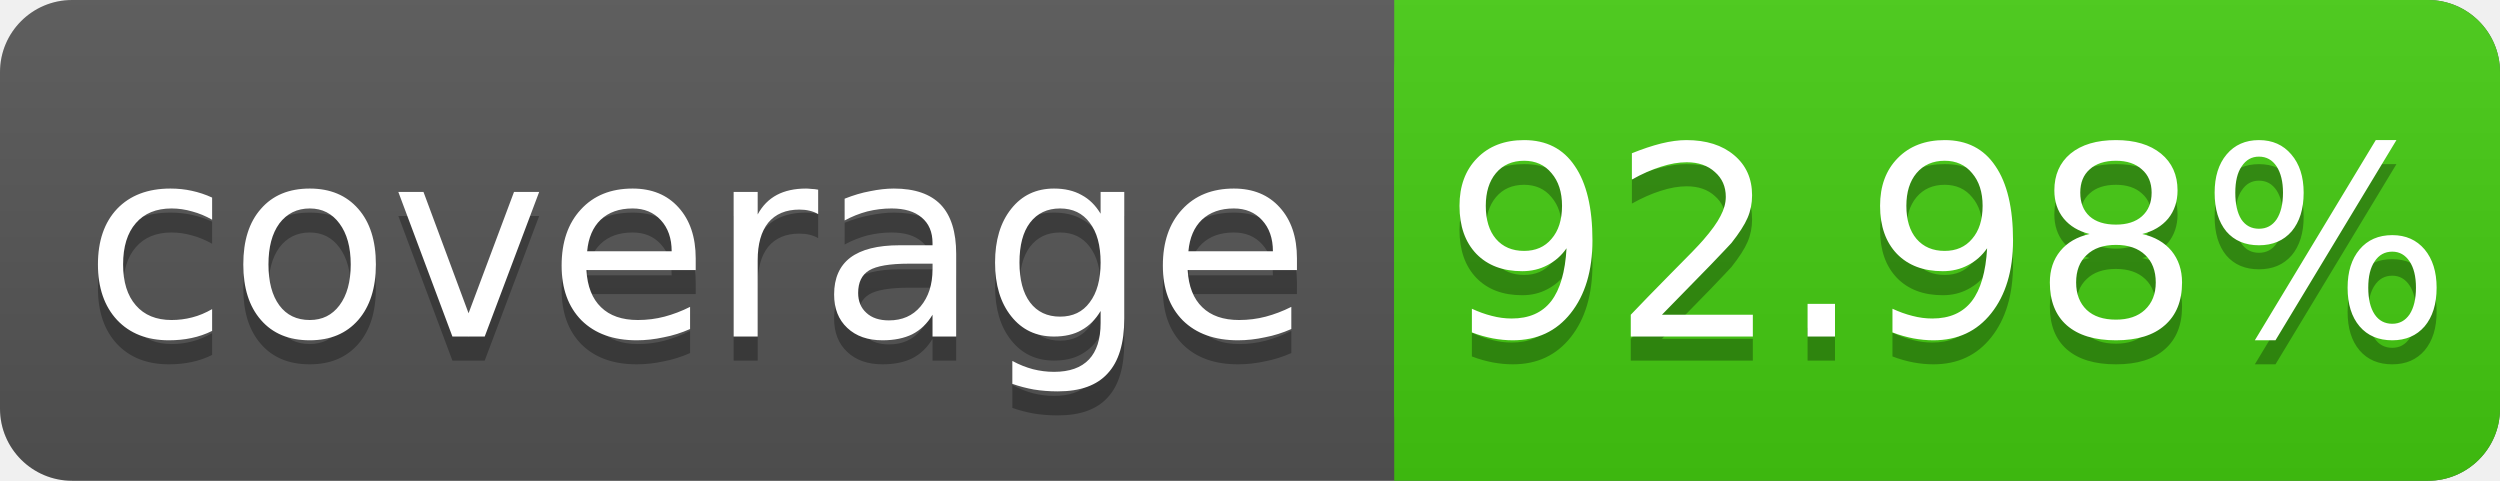
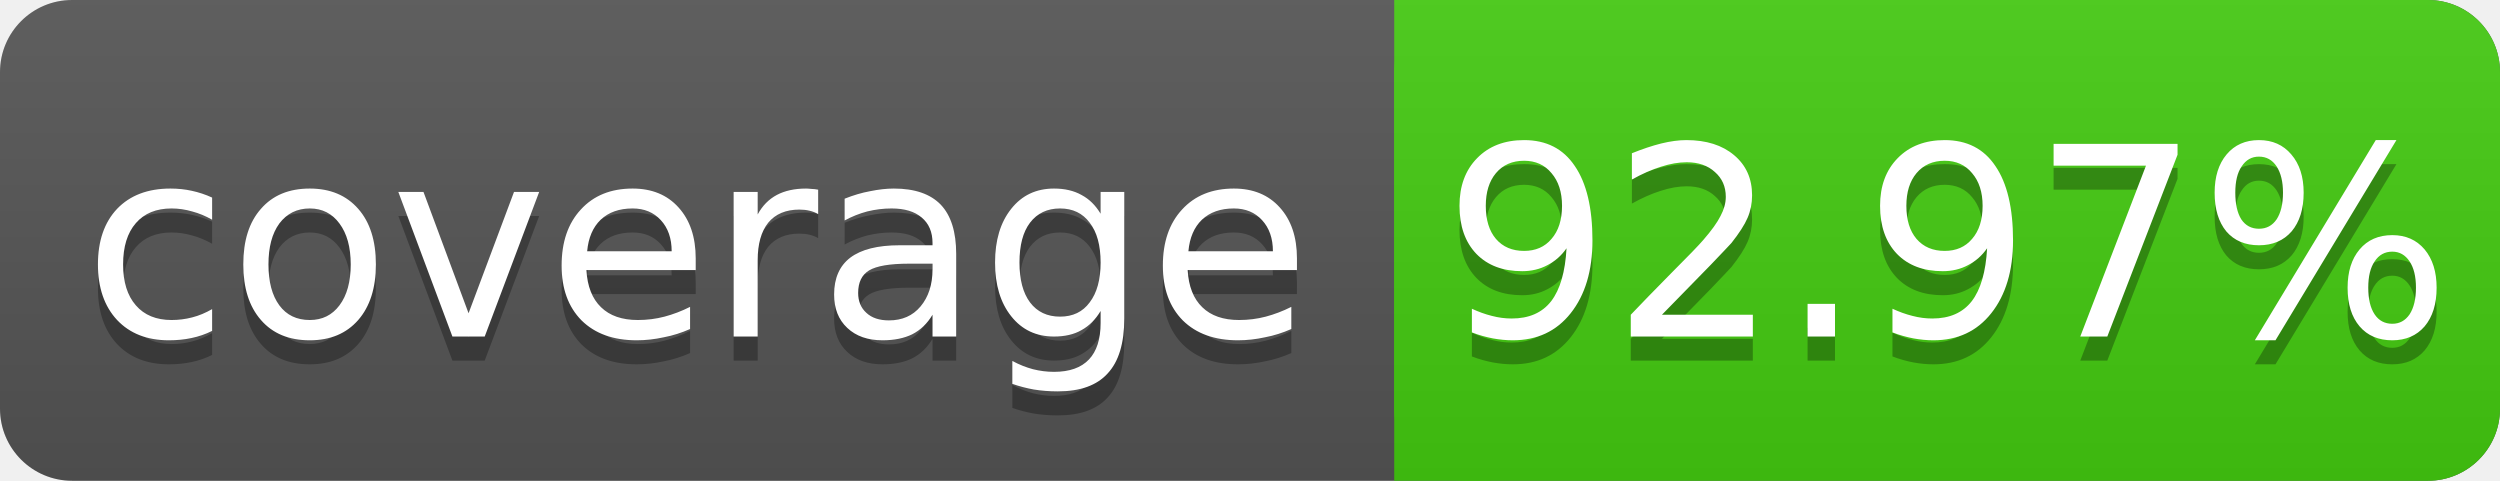
<svg xmlns="http://www.w3.org/2000/svg" width="104" height="20">
  <linearGradient id="s" x2="0" y2="100%">
    <stop offset="0" stop-color="#bbb" stop-opacity=".1" />
    <stop offset="1" stop-opacity=".1" />
  </linearGradient>
  <rect rx="3" width="104" height="20" fill="#555" />
  <rect rx="3" x="58" width="46" height="20" fill="#4c1" />
  <rect x="58" width="4" height="20" fill="#4c1" />
  <rect rx="3" width="104" height="20" fill="url(#s)" />
  <g fill="#fff" text-anchor="middle" font-family="DejaVu Sans,Verdana,Geneva,sans-serif" font-size="11">
    <text x="29" y="15" fill="#010101" fill-opacity=".3">coverage</text>
    <text x="29" y="14">coverage</text>
-     <text x="81" y="15" fill="#010101" fill-opacity=".3">92.98%</text>
-     <text x="81" y="14">92.98%</text>
+     <text x="81" y="15" fill="#010101" fill-opacity=".3">92.97%</text>
+     <text x="81" y="14">92.97%</text>
  </g>
</svg>
